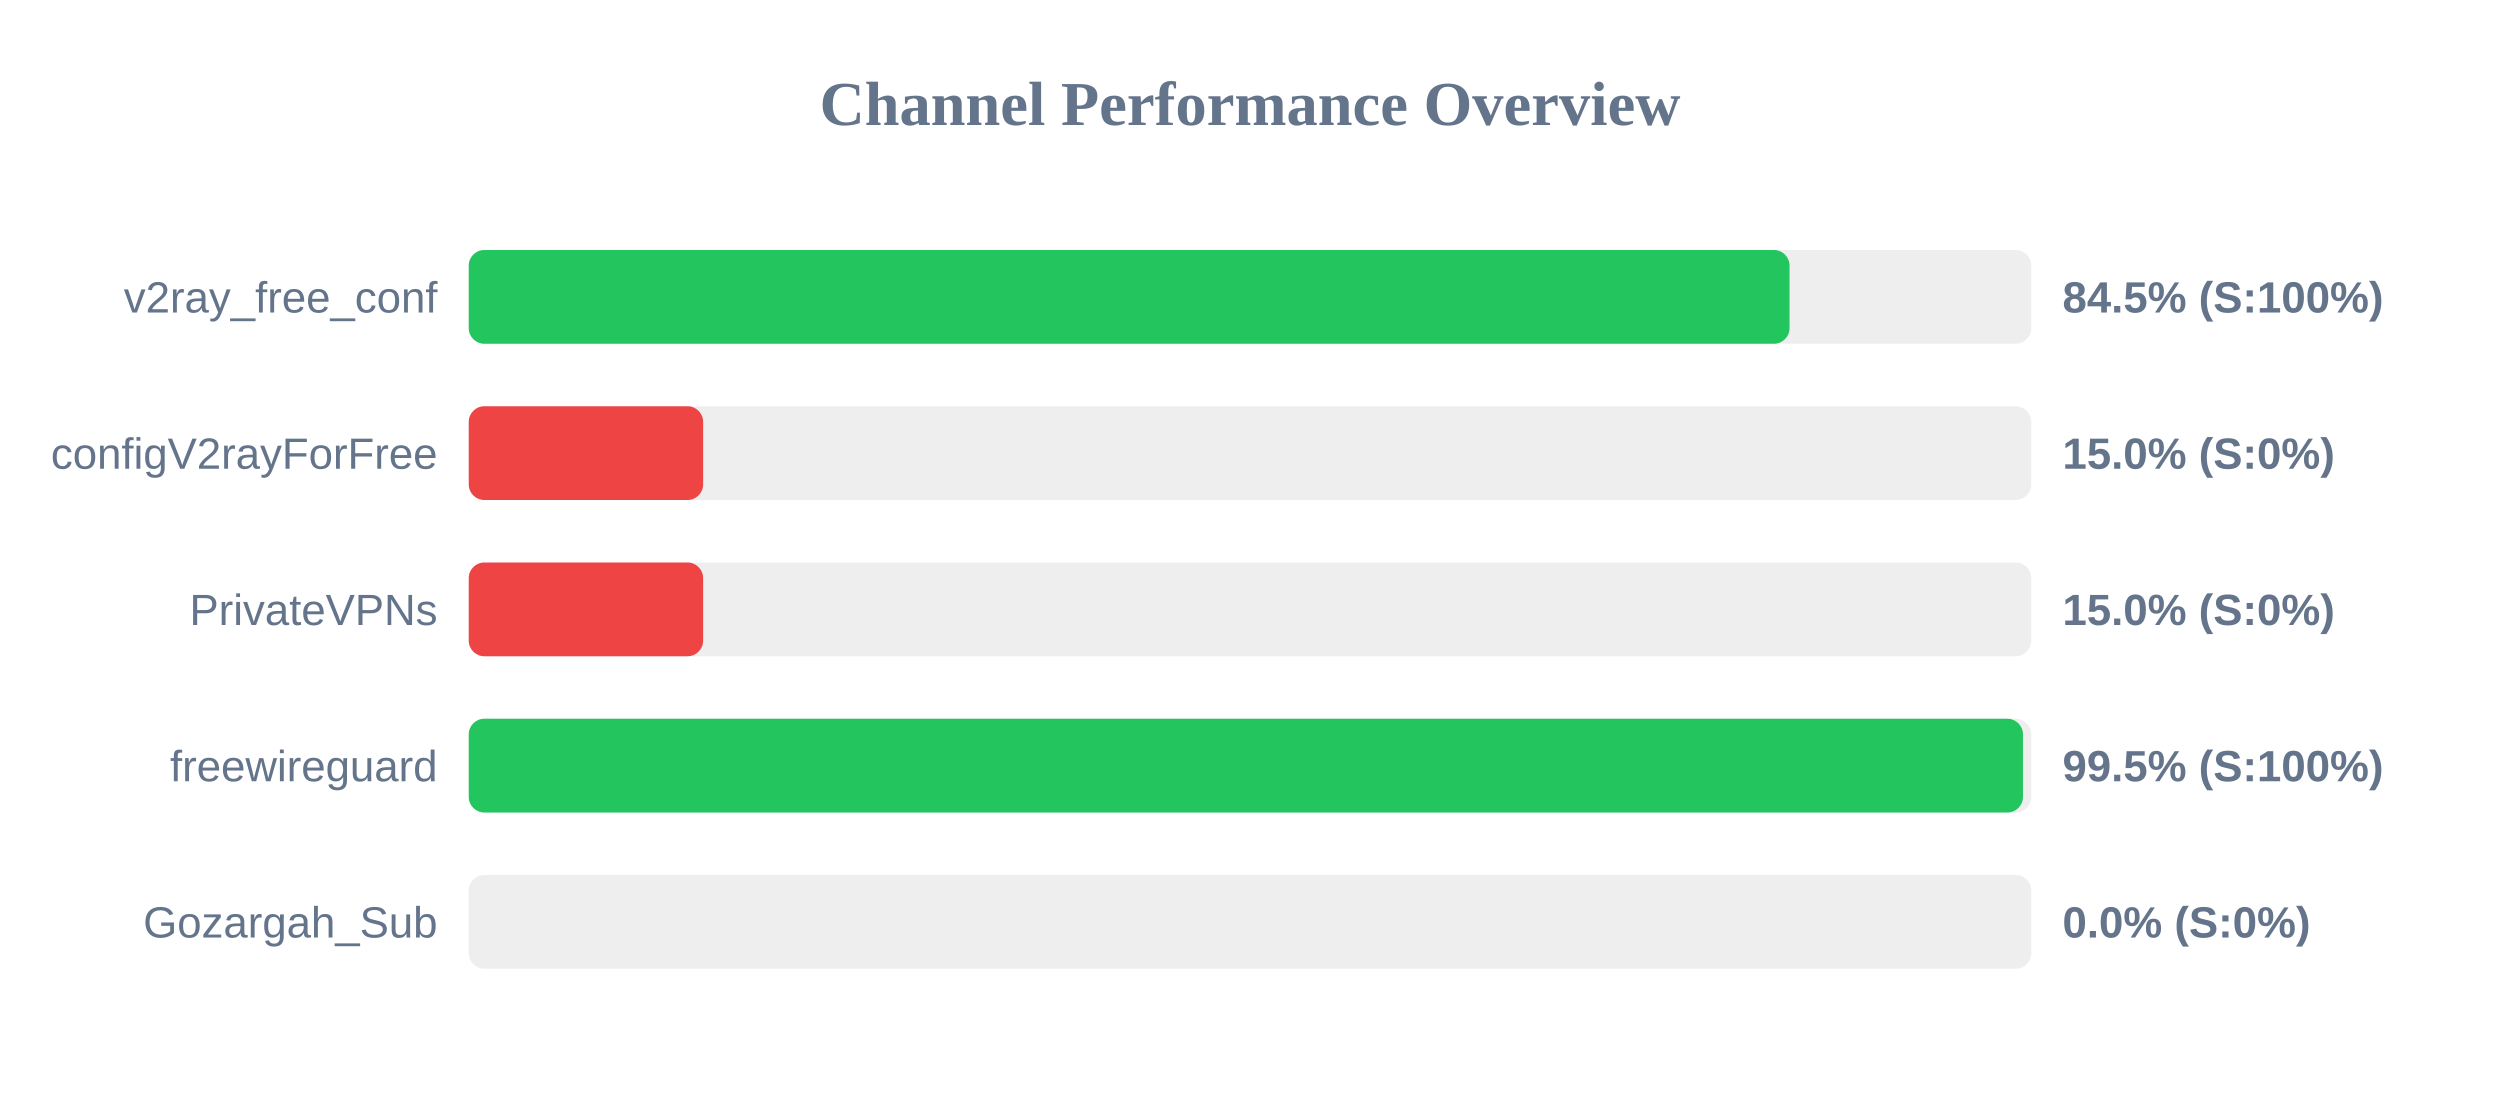
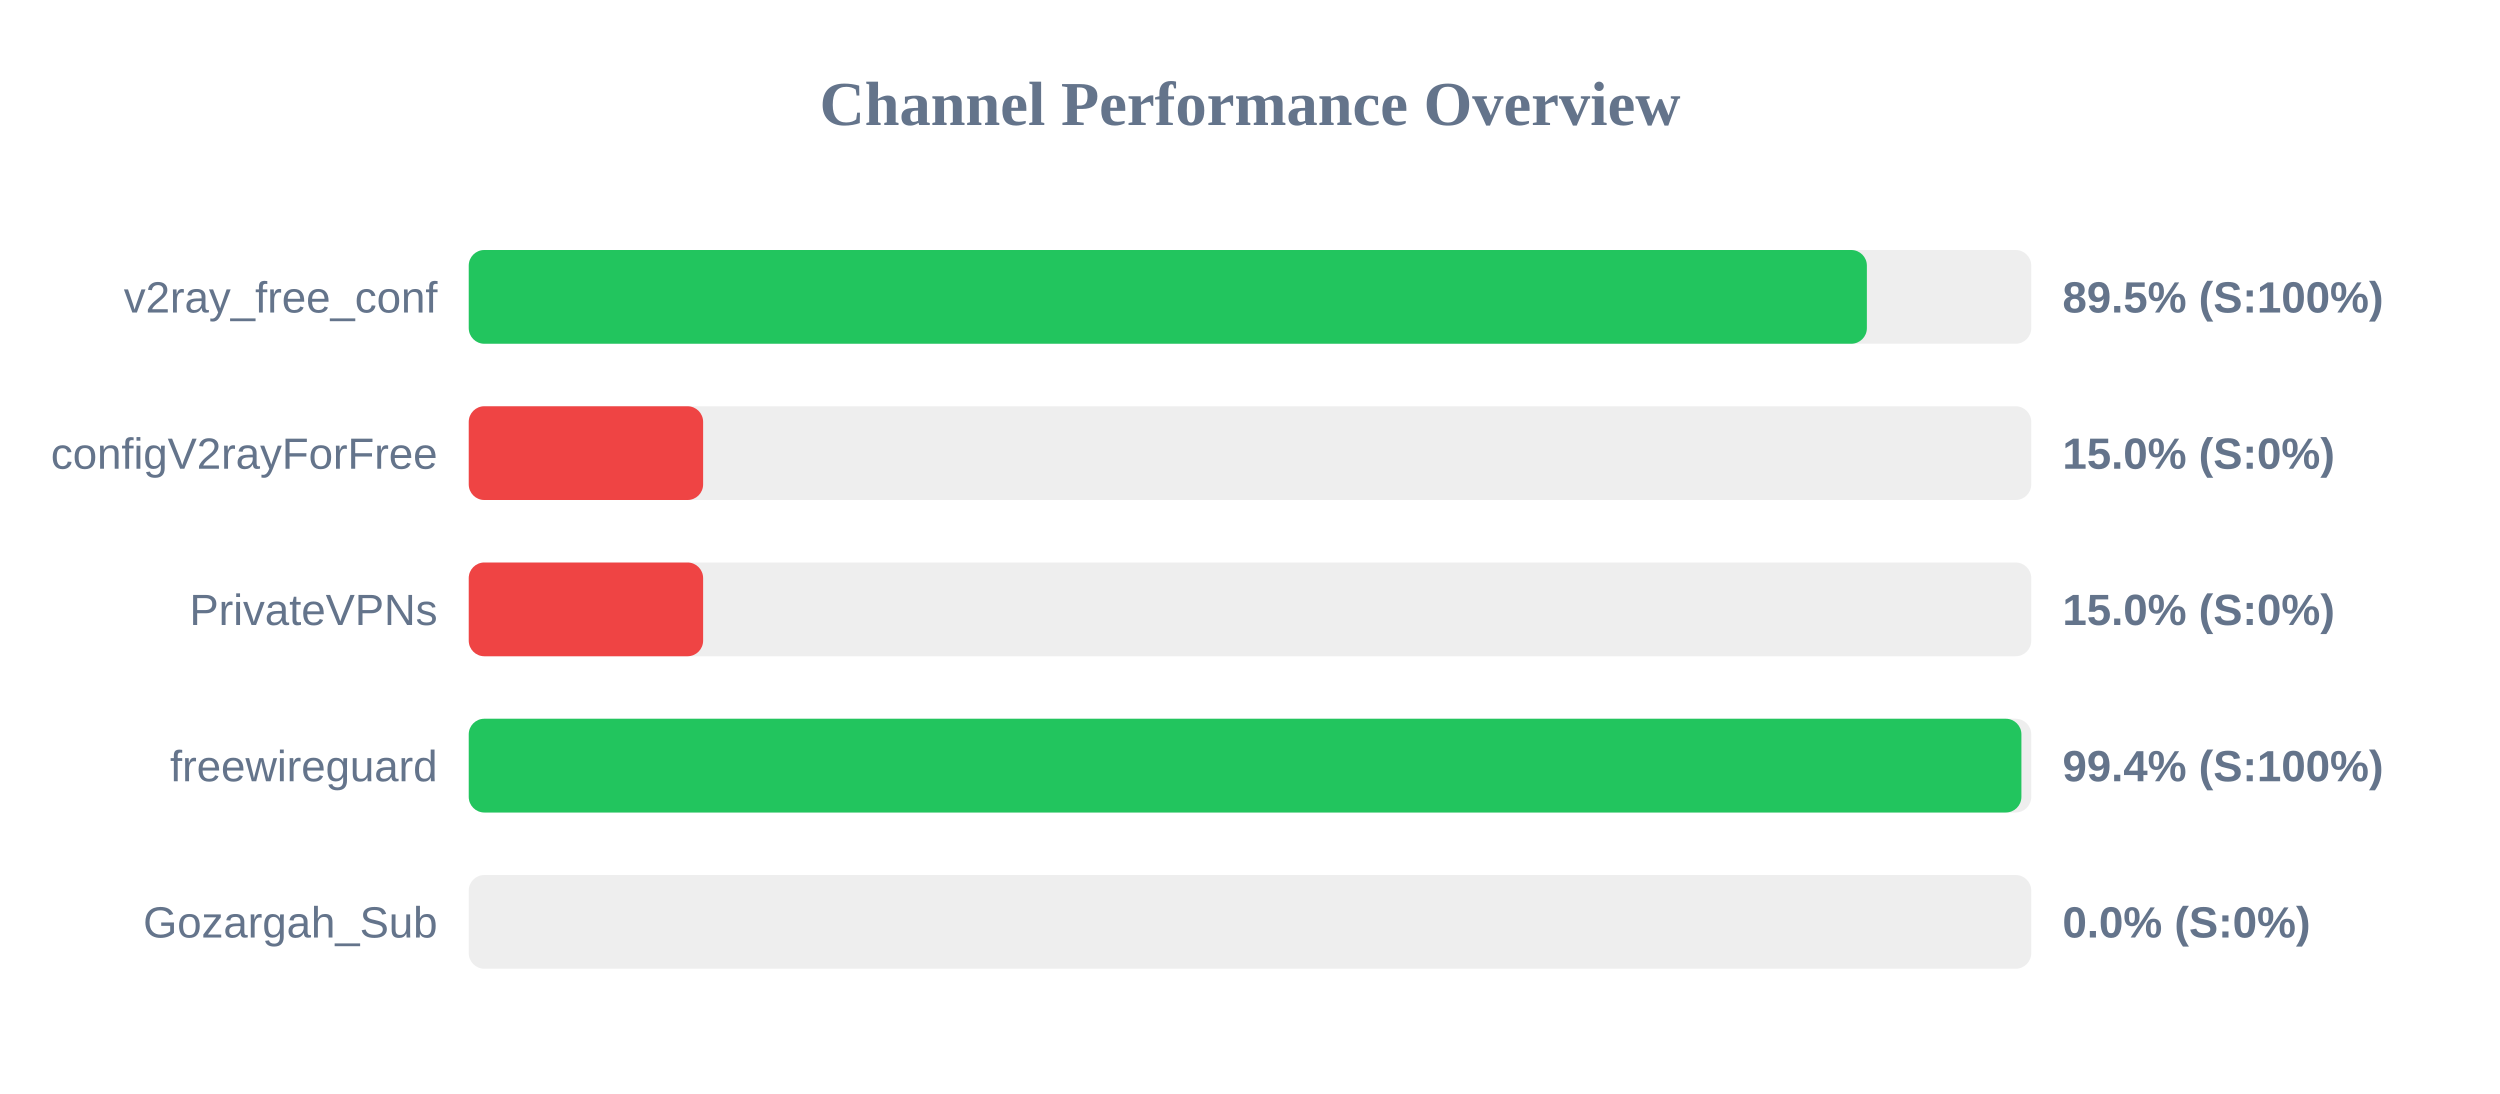
<svg xmlns="http://www.w3.org/2000/svg" width="800" height="350" version="1.1">
  <style>
        .row { font: 14px Arial; fill: #64748b; }
        .score { font: bold 14px Arial; fill: #64748b; }
    </style>
  <text x="400" y="40" text-anchor="middle" font-size="20px" font-weight="bold" fill="#64748b">Channel Performance Overview</text>
  <rect x="150" y="80" width="500" height="30" fill="#eee" rx="5" />
-   <rect x="150" y="80" width="422.65" height="30" fill="#22c55e" rx="5" />
+   <rect x="150" y="80" width="447.4" height="30" fill="#22c55e" rx="5" />
  <text x="140" y="100" text-anchor="end" class="row">v2ray_free_conf</text>
-   <text x="660" y="100" text-anchor="start" class="score">84.5% (S:100%)</text>
+   <text x="660" y="100" text-anchor="start" class="score">89.5% (S:100%)</text>
  <rect x="150" y="130" width="500" height="30" fill="#eee" rx="5" />
  <rect x="150" y="130" width="75.0" height="30" fill="#ef4444" rx="5" />
  <text x="140" y="150" text-anchor="end" class="row">configV2rayForFree</text>
  <text x="660" y="150" text-anchor="start" class="score">15.0% (S:0%)</text>
  <rect x="150" y="180" width="500" height="30" fill="#eee" rx="5" />
  <rect x="150" y="180" width="75.0" height="30" fill="#ef4444" rx="5" />
  <text x="140" y="200" text-anchor="end" class="row">PrivateVPNs</text>
  <text x="660" y="200" text-anchor="start" class="score">15.0% (S:0%)</text>
  <rect x="150" y="230" width="500" height="30" fill="#eee" rx="5" />
-   <rect x="150" y="230" width="497.35" height="30" fill="#22c55e" rx="5" />
+   <rect x="150" y="230" width="496.85" height="30" fill="#22c55e" rx="5" />
  <text x="140" y="250" text-anchor="end" class="row">freewireguard</text>
-   <text x="660" y="250" text-anchor="start" class="score">99.5% (S:100%)</text>
+   <text x="660" y="250" text-anchor="start" class="score">99.4% (S:100%)</text>
  <rect x="150" y="280" width="500" height="30" fill="#eee" rx="5" />
  <rect x="150" y="280" width="0.0" height="30" fill="#ef4444" rx="5" />
  <text x="140" y="300" text-anchor="end" class="row">Gozargah_Sub</text>
  <text x="660" y="300" text-anchor="start" class="score">0.0% (S:0%)</text>
</svg>
